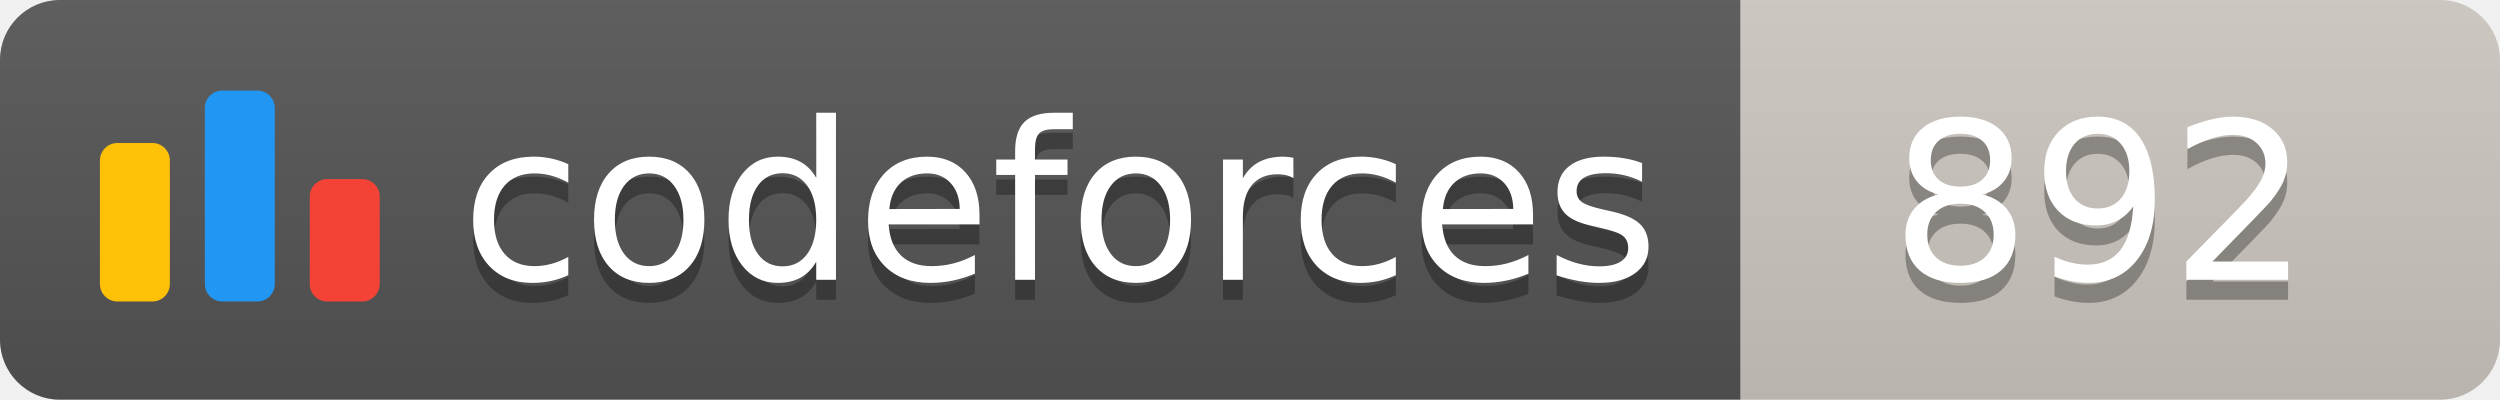
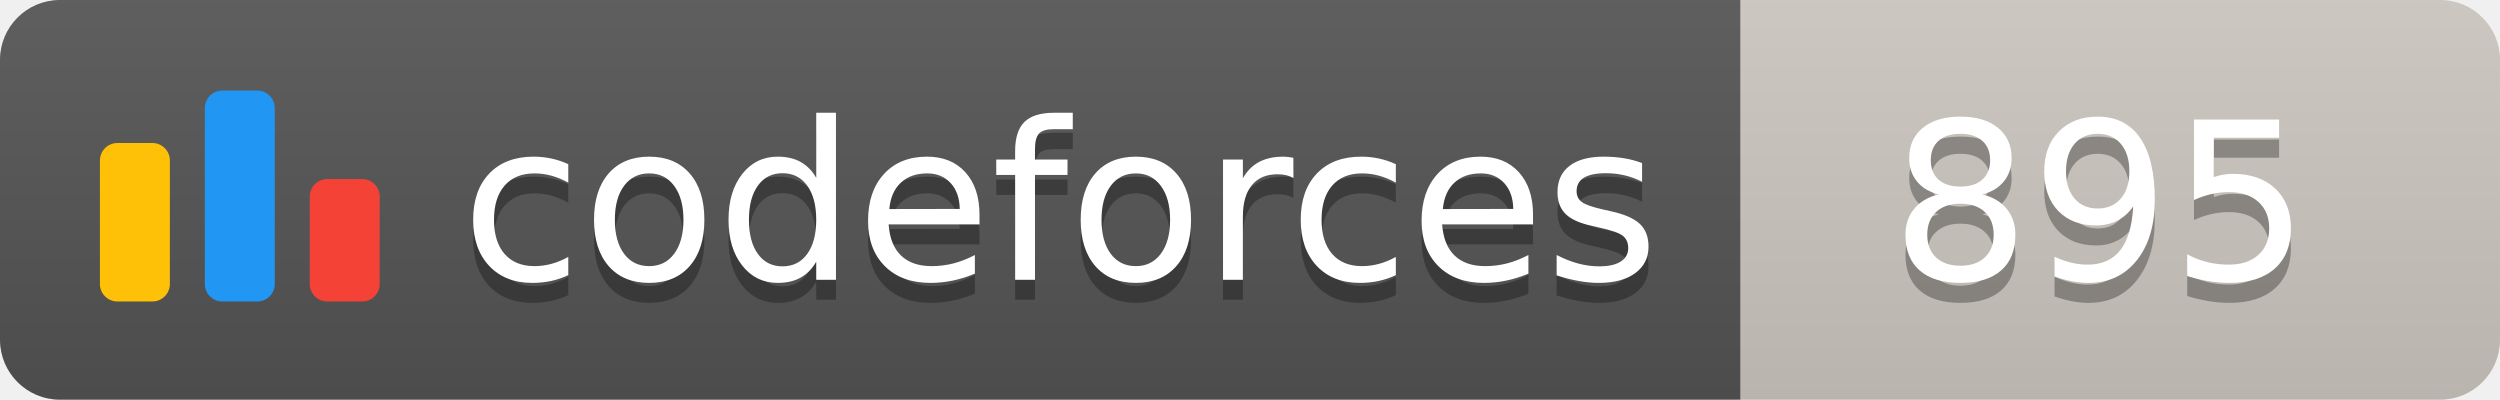
<svg xmlns="http://www.w3.org/2000/svg" width="125.1" height="20">
  <linearGradient id="smooth" x2="0" y2="100%">
    <stop offset="0" stop-color="#bbb" stop-opacity=".1" />
    <stop offset="1" stop-opacity=".1" />
  </linearGradient>
  <clipPath id="round">
    <rect width="125.1" height="20" rx="3" fill="#fff" />
  </clipPath>
  <g clip-path="url(#round)">
    <rect width="87.1" height="20" fill="#555" />
    <rect x="87.1" width="38.0" height="20" fill="#cec8c1" />
    <rect width="125.1" height="20" fill="url(#smooth)" />
  </g>
  <g fill="#fff" text-anchor="middle" font-family="DejaVu Sans,Verdana,Geneva,sans-serif" font-size="110">
    <svg x="5" y="3" class="logo" width="14" height="14" viewBox="0 0 32 25" fill="none">
      <rect y="6" width="8" height="18.125" rx="2" fill="#FFC107" />
      <rect x="24" y="10.125" width="8" height="14" rx="2" fill="#F44336" />
      <rect x="12" width="8" height="24.125" rx="2" fill="#2196F3" />
    </svg>
    <text x="530.5" y="150" fill="#010101" fill-opacity=".3" transform="scale(0.1)" textLength="601.0" lengthAdjust="spacing">codeforces
        </text>
    <text x="530.5" y="140" transform="scale(0.1)" textLength="601.0" lengthAdjust="spacing">codeforces</text>
-     <text x="1051.0" y="150" fill="#010101" fill-opacity=".3" transform="scale(0.1)" textLength="280.0" lengthAdjust="spacing">892
+     <text x="1051.0" y="150" fill="#010101" fill-opacity=".3" transform="scale(0.1)" textLength="280.0" lengthAdjust="spacing">895
        </text>
-     <text x="1051.0" y="140" transform="scale(0.1)" textLength="280.0" lengthAdjust="spacing">892</text>
+     <text x="1051.0" y="140" transform="scale(0.1)" textLength="280.0" lengthAdjust="spacing">895</text>
  </g>
</svg>
